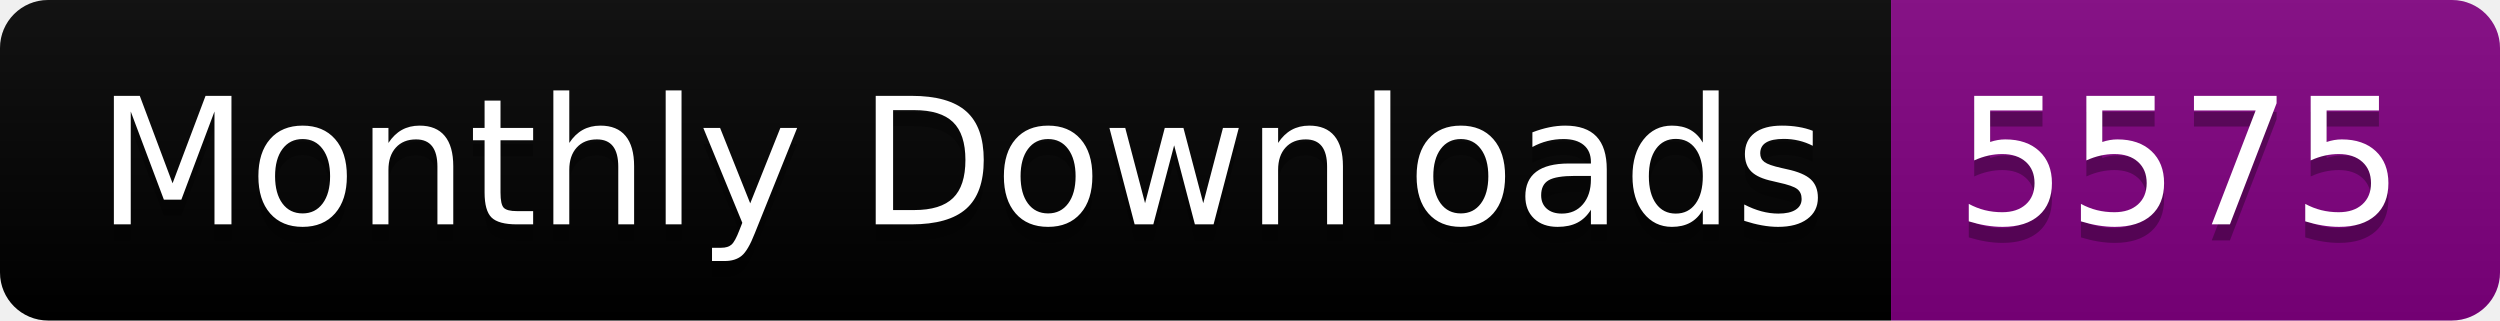
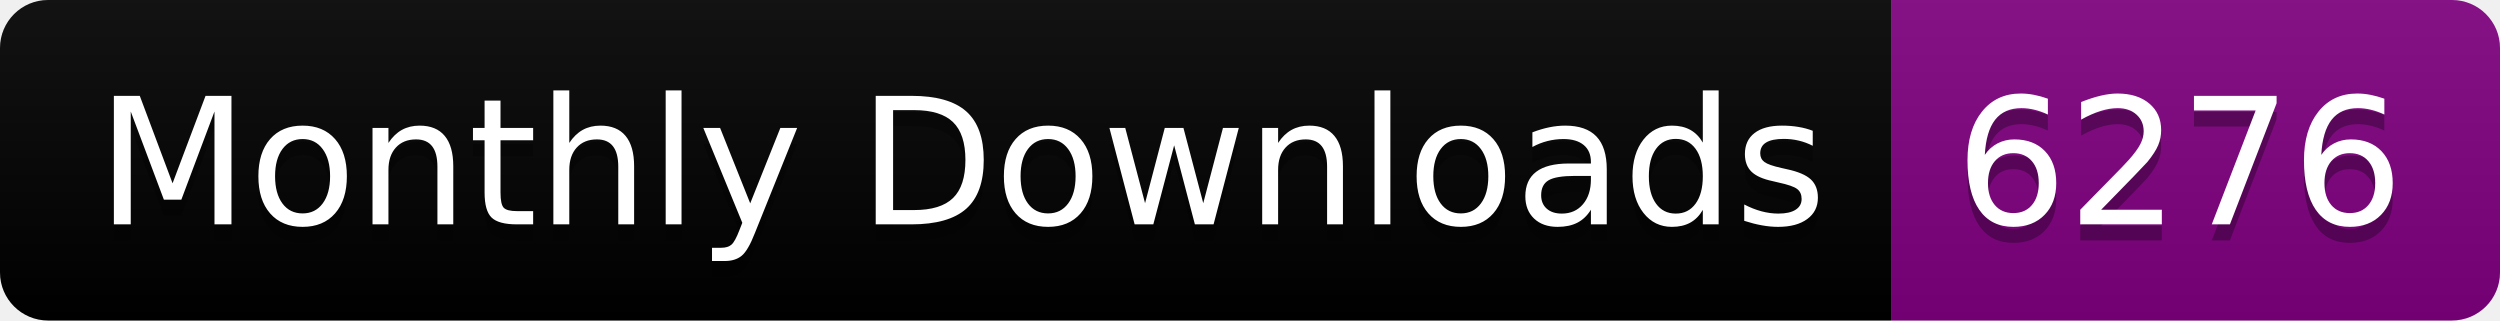
<svg xmlns="http://www.w3.org/2000/svg" width="156.0" height="20">
  <linearGradient id="smooth" x2="0" y2="100%">
    <stop offset="0" stop-color="#bbb" stop-opacity=".1" />
    <stop offset="1" stop-opacity=".1" />
  </linearGradient>
  <clipPath id="round">
    <rect width="156.0" height="20" rx="3" fill="#fff" />
  </clipPath>
  <g clip-path="url(#round)">
    <rect width="118.0" height="20" fill="black" />
    <rect x="118.0" width="38.0" height="20" fill="purple" />
    <rect width="156.0" height="20" fill="url(#smooth)" />
  </g>
  <g fill="#fff" text-anchor="middle" font-family="DejaVu Sans,Verdana,Geneva,sans-serif" font-size="110">
    <text x="600.0" y="150" fill="#010101" fill-opacity=".3" transform="scale(0.1)" textLength="1080.0" lengthAdjust="spacing">Monthly Downloads</text>
    <text x="600.0" y="140" transform="scale(0.1)" textLength="1080.0" lengthAdjust="spacing">Monthly Downloads</text>
-     <text x="1360.0" y="150" fill="#010101" fill-opacity=".3" transform="scale(0.1)" textLength="280.0" lengthAdjust="spacing">5575</text>
-     <text x="1360.0" y="140" transform="scale(0.1)" textLength="280.0" lengthAdjust="spacing">5575</text>
+     <text x="1360.0" y="150" fill="#010101" fill-opacity=".3" transform="scale(0.1)" textLength="280.0" lengthAdjust="spacing">6276</text>
+     <text x="1360.0" y="140" transform="scale(0.1)" textLength="280.0" lengthAdjust="spacing">6276</text>
  </g>
</svg>
